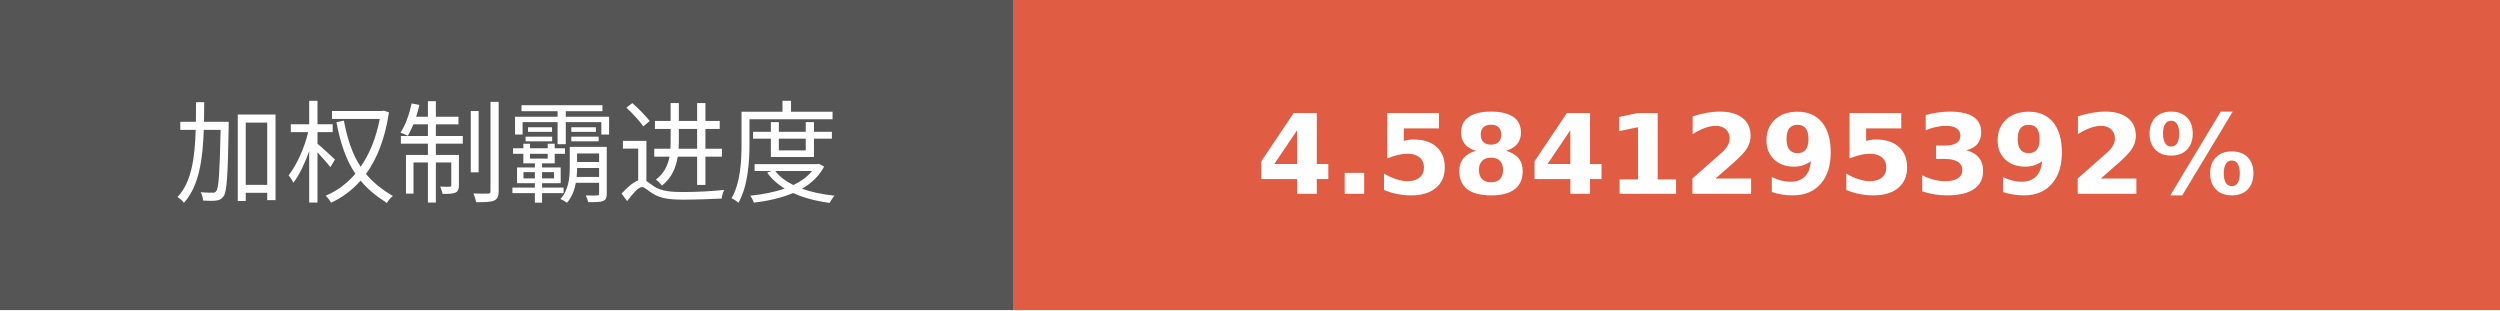
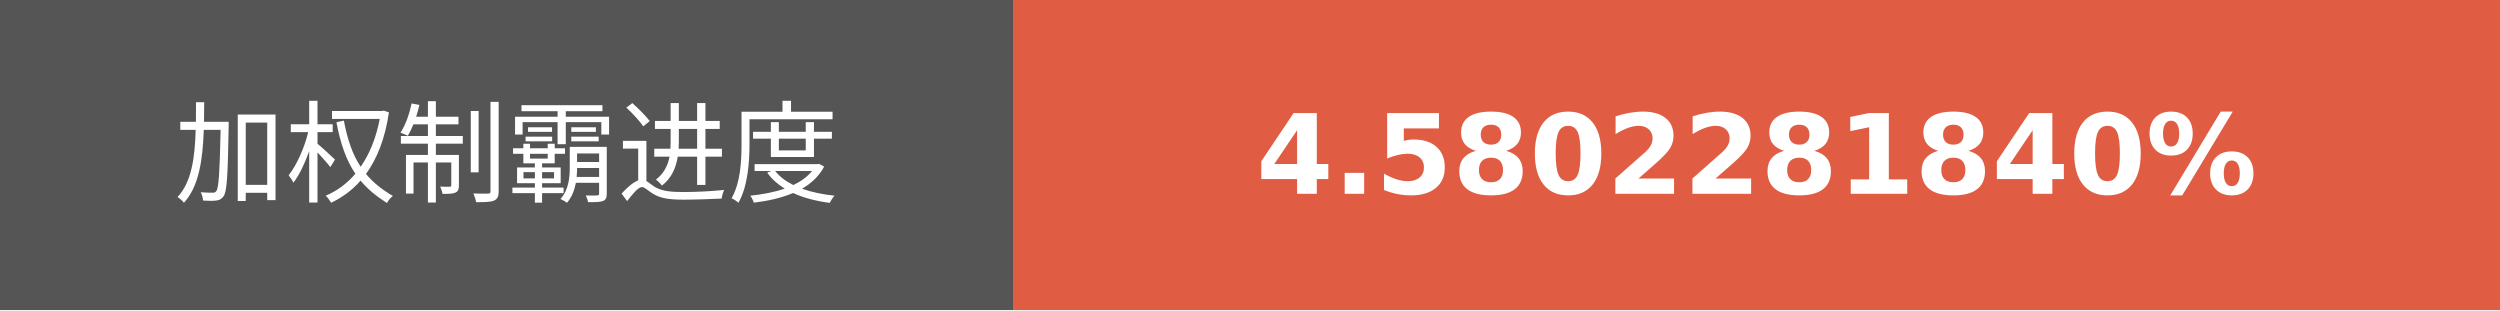
- <svg xmlns="http://www.w3.org/2000/svg" width="225.75" height="28" role="img" aria-label="加权制霸进度: 4.5841295392%">
+ <svg xmlns="http://www.w3.org/2000/svg" width="225.75" height="28" role="img" aria-label="加权制霸进度: 4.5802281840%">
  <g shape-rendering="crispEdges">
    <rect width="91.5" height="28" fill="#555" />
    <rect x="91.5" width="134.25" height="28" fill="#e05d44" />
  </g>
  <g fill="#fff" text-anchor="middle" font-family="Verdana,Geneva,DejaVu Sans,sans-serif" text-rendering="geometricPrecision" font-size="100">
    <text transform="scale(.1)" x="457.5" y="175" textLength="675" fill="#fff">加权制霸进度</text>
-     <text transform="scale(.1)" x="1586.25" y="175" textLength="1102.5" fill="#fff" font-weight="bold">4.5841295392%</text>
+     <text transform="scale(.1)" x="1586.25" y="175" textLength="1102.5" fill="#fff" font-weight="bold">4.5802281840%</text>
  </g>
</svg>
